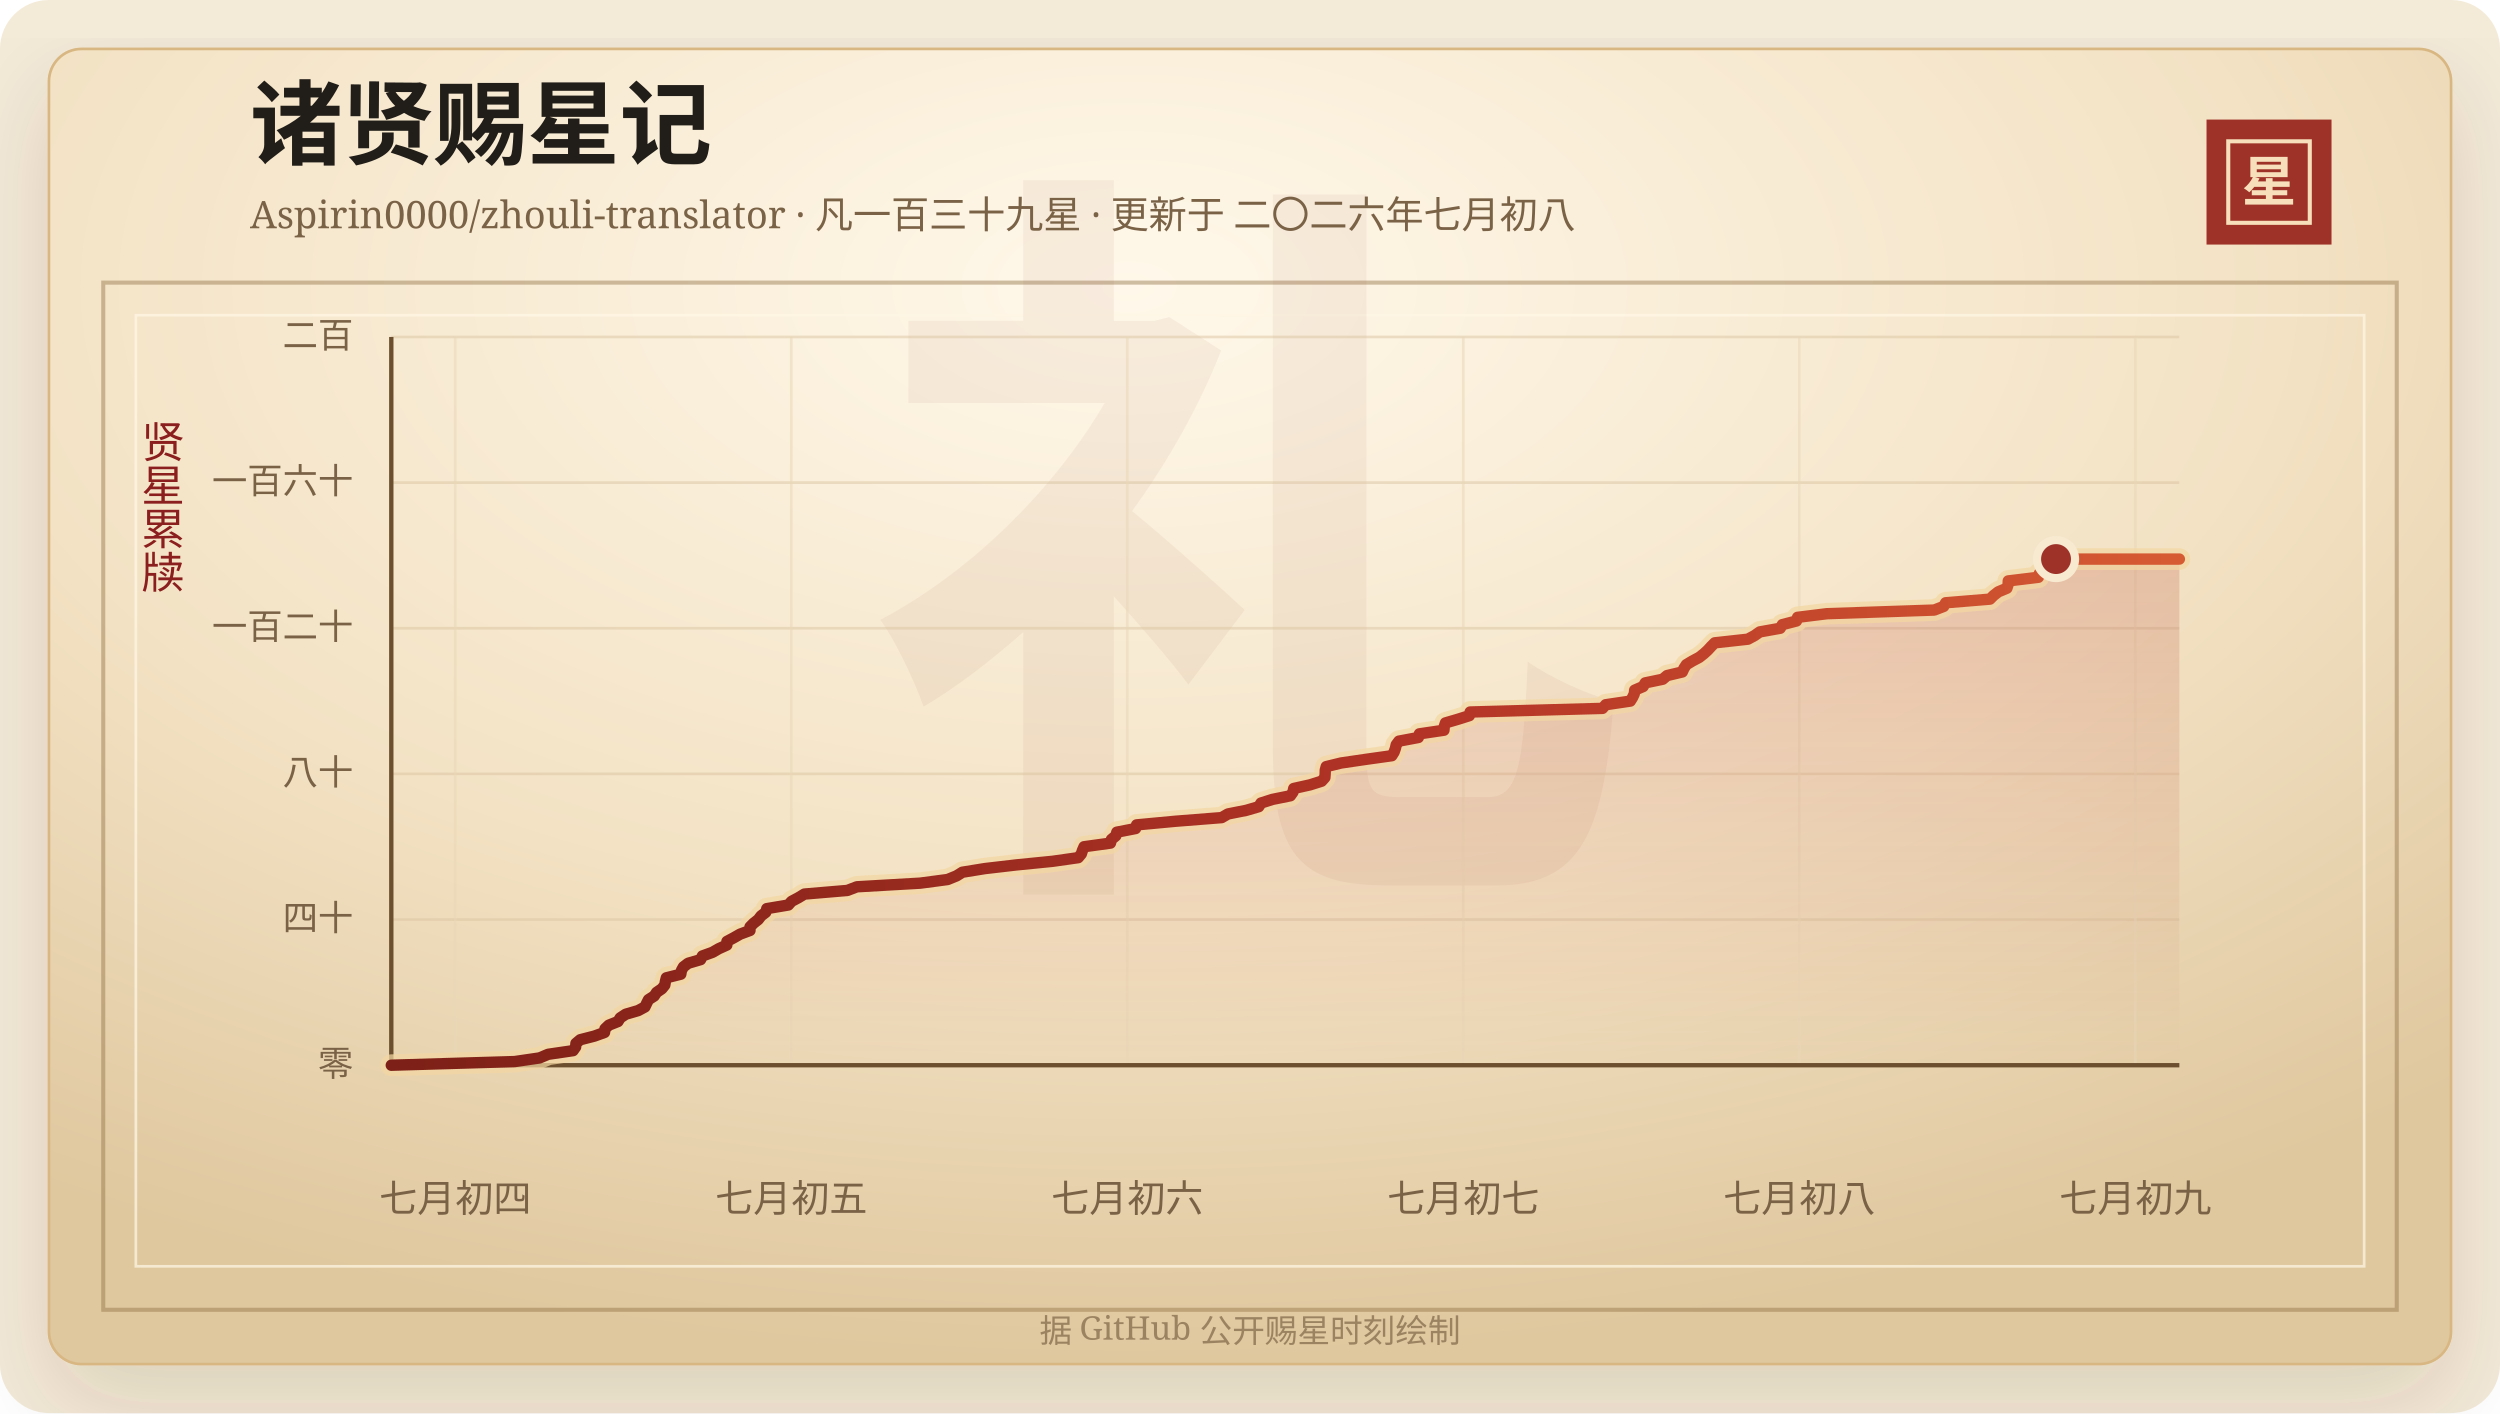
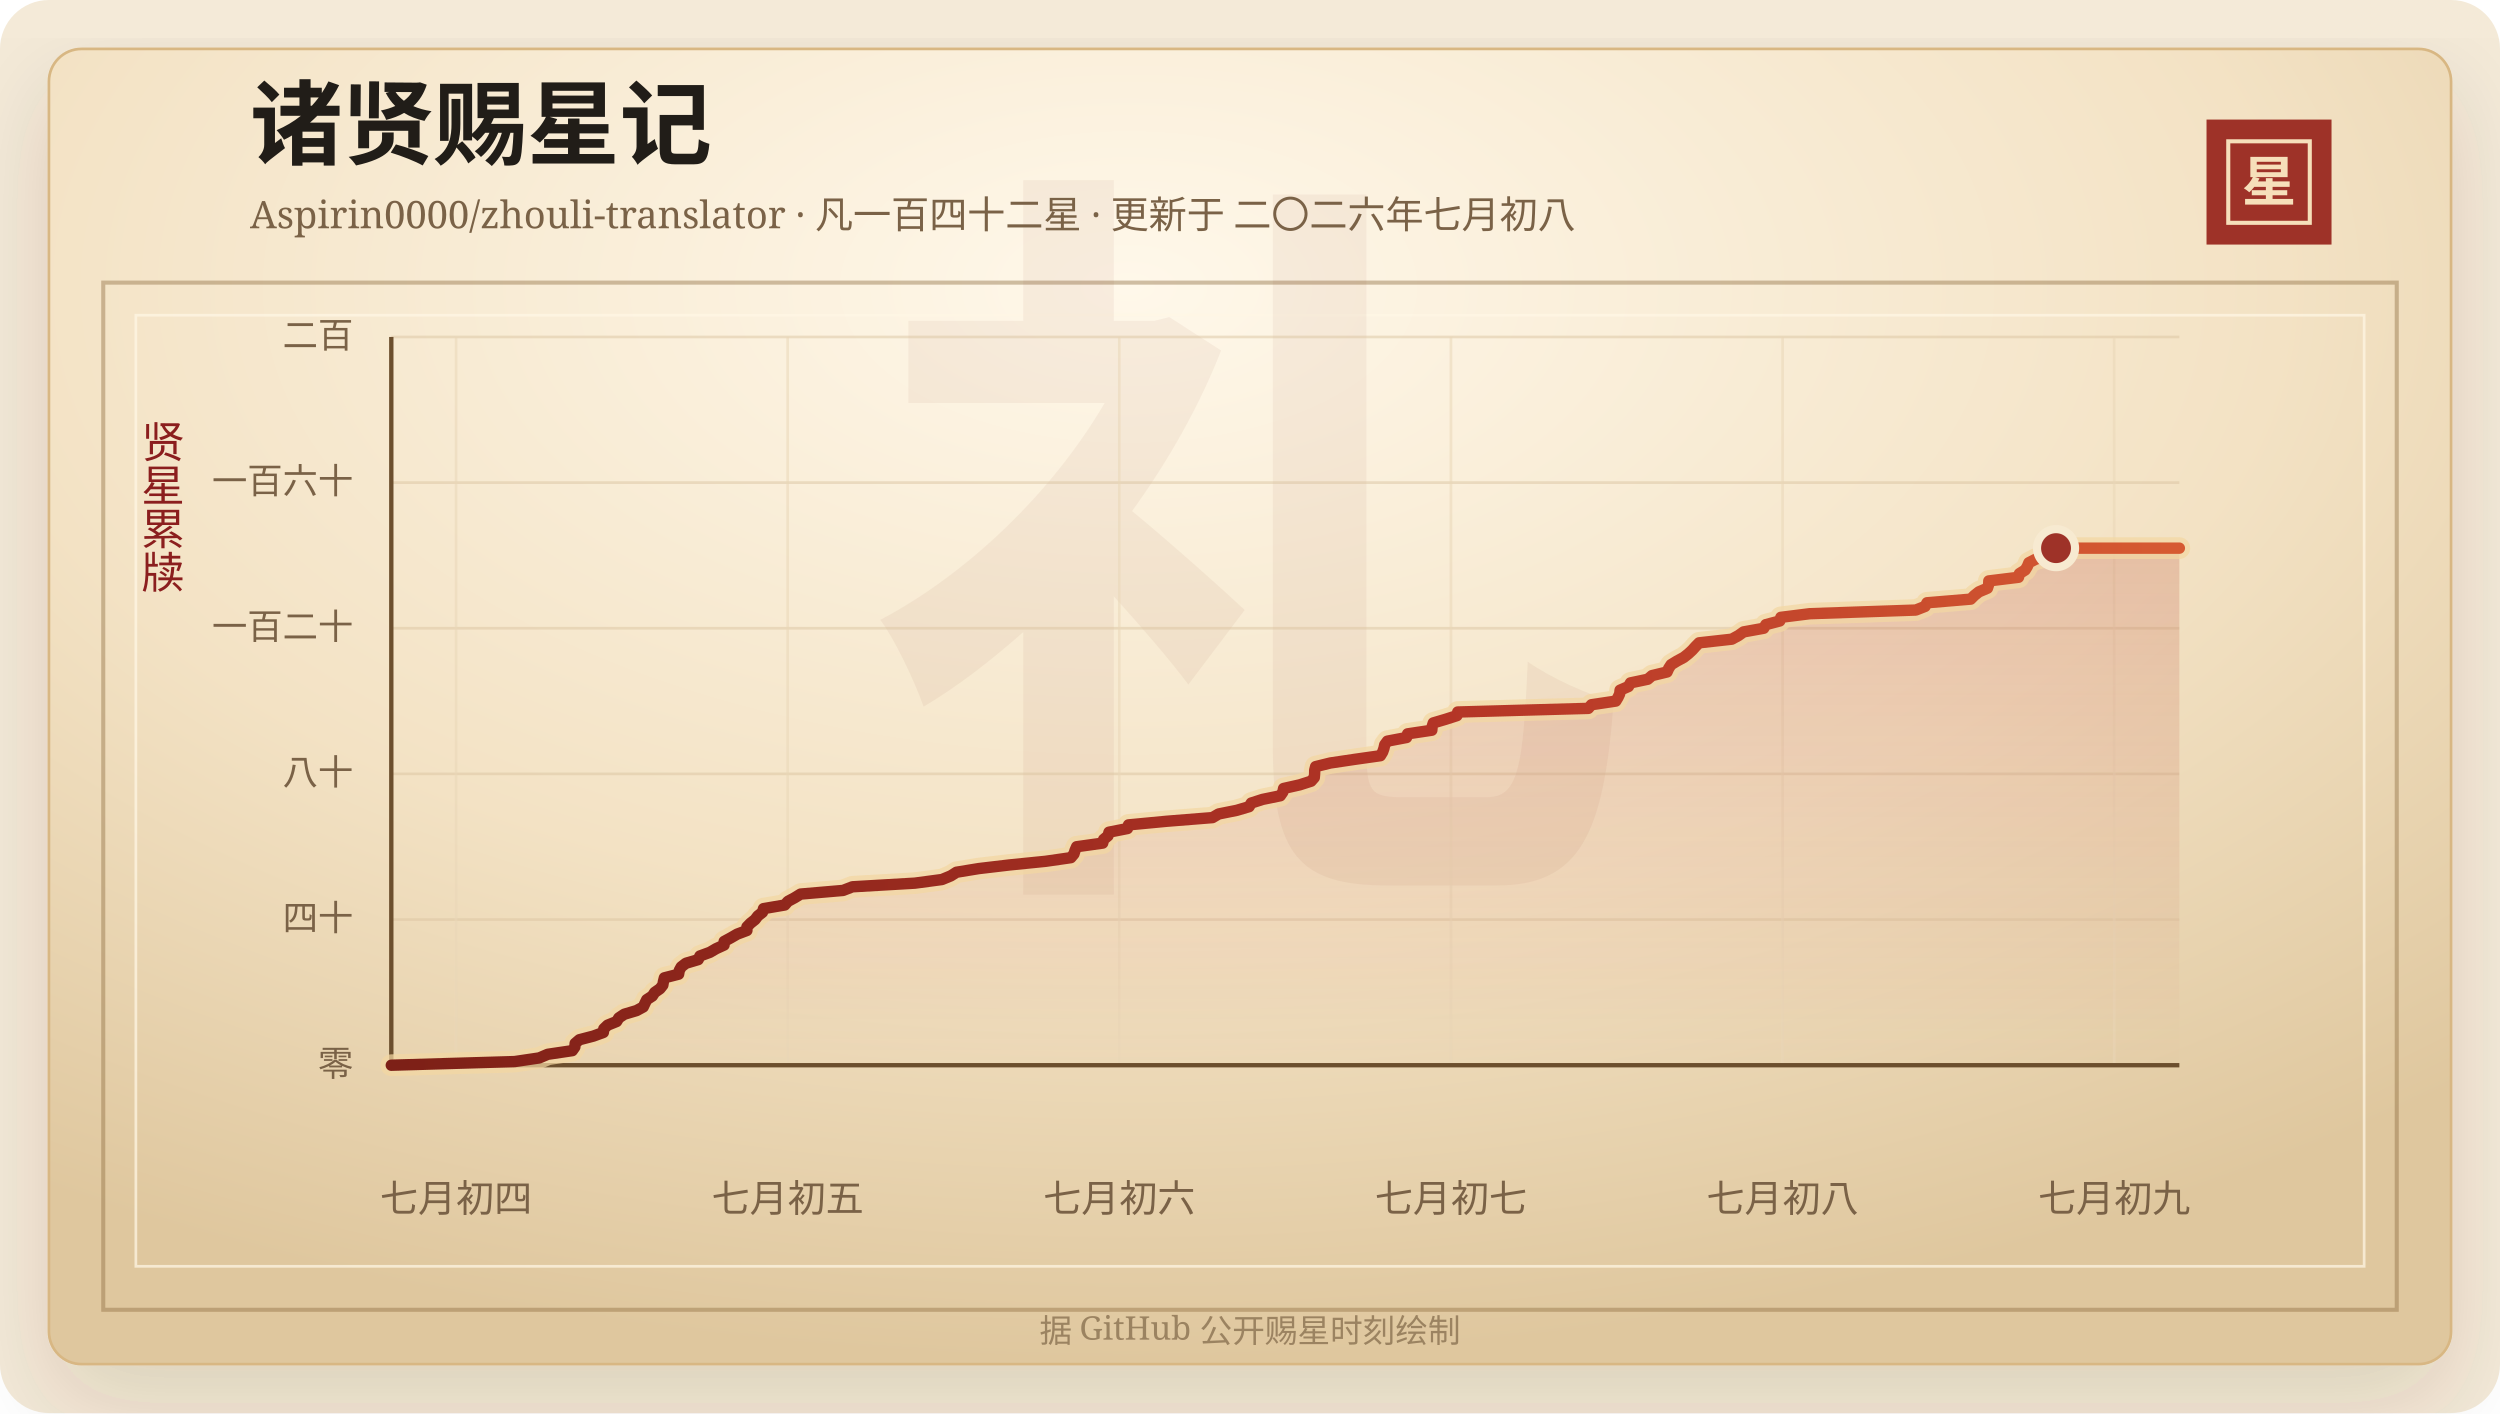
<svg xmlns="http://www.w3.org/2000/svg" width="920" height="520" viewBox="0 0 920 520" role="img" aria-labelledby="title desc">
  <defs>
    <linearGradient id="line" x1="0" x2="1" y1="0" y2="0">
      <stop offset="0%" stop-color="#7d2017" />
      <stop offset="58%" stop-color="#b33426" />
      <stop offset="100%" stop-color="#d65a32" />
    </linearGradient>
    <linearGradient id="area" x1="0" x2="0" y1="0" y2="1">
      <stop offset="0%" stop-color="#b33426" stop-opacity="0.2" />
      <stop offset="100%" stop-color="#b33426" stop-opacity="0" />
    </linearGradient>
    <radialGradient id="paper" cx="45%" cy="18%" r="82%">
      <stop offset="0%" stop-color="#fff8ea" />
      <stop offset="58%" stop-color="#f3e2c4" />
      <stop offset="100%" stop-color="#dfc79e" />
    </radialGradient>
    <filter id="shadow" x="-20%" y="-20%" width="140%" height="140%">
      <feDropShadow dx="0" dy="14" stdDeviation="18" flood-color="#3b2a20" flood-opacity="0.14" />
    </filter>
  </defs>
  <rect width="920" height="520" rx="18" fill="#f4ead8" />
  <rect x="18" y="18" width="884" height="484" rx="12" fill="url(#paper)" stroke="#d8b783" filter="url(#shadow)" />
  <rect x="38" y="104" width="844" height="378" fill="none" stroke="#8c6b3f" stroke-opacity="0.42" stroke-width="1.5" />
  <rect x="50" y="116" width="820" height="350" fill="none" stroke="#fff7e5" stroke-opacity="0.72" />
  <text x="460" y="304" text-anchor="middle" fill="#8c342a" fill-opacity="0.06" font-family="Songti SC, STSong, SimSun, serif" font-size="280" font-weight="700">礼</text>
  <text x="92" y="58" fill="#211d18" font-family="Songti SC, STSong, SimSun, serif" font-size="34" font-weight="700">诸贤赐星记</text>
-   <text x="92" y="84" fill="#7a6247" font-family="Songti SC, STSong, SimSun, serif" font-size="14.0">Aspirin0000/zhouli-translator · 凡一百三十九星 · 更新于 二〇二六年七月初八</text>
+   <text x="92" y="84" fill="#7a6247" font-family="Songti SC, STSong, SimSun, serif" font-size="14.0">Aspirin0000/zhouli-translator · 凡一百四十二星 · 更新于 二〇二六年七月初八</text>
  <rect x="812" y="44" width="46" height="46" fill="#9e3228" />
  <rect x="820" y="52" width="30" height="30" fill="none" stroke="#f6dfba" stroke-width="1.5" />
  <text x="835" y="74" text-anchor="middle" fill="#f6dfba" font-family="Songti SC, STSong, SimSun, serif" font-size="20" font-weight="700">星</text>
  <text x="60" y="166" text-anchor="middle" fill="#8b1e1e" font-family="Songti SC, STSong, SimSun, serif" font-size="16" writing-mode="vertical-rl">贤星累牍</text>
  <line x1="144" y1="392.00" x2="802" y2="392.00" stroke="#d9c29e" stroke-opacity="0.48" />
  <text x="130" y="396.00" text-anchor="end" fill="#7a6247" font-family="Songti SC, STSong, SimSun, serif" font-size="13">零</text>
  <line x1="144" y1="338.40" x2="802" y2="338.40" stroke="#d9c29e" stroke-opacity="0.48" />
  <text x="130" y="342.40" text-anchor="end" fill="#7a6247" font-family="Songti SC, STSong, SimSun, serif" font-size="13">四十</text>
  <line x1="144" y1="284.80" x2="802" y2="284.80" stroke="#d9c29e" stroke-opacity="0.48" />
  <text x="130" y="288.80" text-anchor="end" fill="#7a6247" font-family="Songti SC, STSong, SimSun, serif" font-size="13">八十</text>
  <line x1="144" y1="231.20" x2="802" y2="231.20" stroke="#d9c29e" stroke-opacity="0.48" />
  <text x="130" y="235.20" text-anchor="end" fill="#7a6247" font-family="Songti SC, STSong, SimSun, serif" font-size="13">一百二十</text>
  <line x1="144" y1="177.60" x2="802" y2="177.60" stroke="#d9c29e" stroke-opacity="0.48" />
  <text x="130" y="181.60" text-anchor="end" fill="#7a6247" font-family="Songti SC, STSong, SimSun, serif" font-size="13">一百六十</text>
  <line x1="144" y1="124.00" x2="802" y2="124.00" stroke="#d9c29e" stroke-opacity="0.48" />
  <text x="130" y="128.00" text-anchor="end" fill="#7a6247" font-family="Songti SC, STSong, SimSun, serif" font-size="13">二百</text>
-   <line x1="167.53" y1="124" x2="167.53" y2="392" stroke="#ead6b7" stroke-opacity="0.54" />
-   <text x="167.53" y="446" text-anchor="middle" fill="#7a6247" font-family="Songti SC, STSong, SimSun, serif" font-size="14">七月初四</text>
-   <line x1="291.19" y1="124" x2="291.19" y2="392" stroke="#ead6b7" stroke-opacity="0.54" />
-   <text x="291.19" y="446" text-anchor="middle" fill="#7a6247" font-family="Songti SC, STSong, SimSun, serif" font-size="14">七月初五</text>
-   <line x1="414.84" y1="124" x2="414.84" y2="392" stroke="#ead6b7" stroke-opacity="0.54" />
-   <text x="414.84" y="446" text-anchor="middle" fill="#7a6247" font-family="Songti SC, STSong, SimSun, serif" font-size="14">七月初六</text>
-   <line x1="538.49" y1="124" x2="538.49" y2="392" stroke="#ead6b7" stroke-opacity="0.54" />
-   <text x="538.49" y="446" text-anchor="middle" fill="#7a6247" font-family="Songti SC, STSong, SimSun, serif" font-size="14">七月初七</text>
-   <line x1="662.14" y1="124" x2="662.14" y2="392" stroke="#ead6b7" stroke-opacity="0.54" />
-   <text x="662.14" y="446" text-anchor="middle" fill="#7a6247" font-family="Songti SC, STSong, SimSun, serif" font-size="14">七月初八</text>
-   <line x1="785.80" y1="124" x2="785.80" y2="392" stroke="#ead6b7" stroke-opacity="0.54" />
-   <text x="785.80" y="446" text-anchor="middle" fill="#7a6247" font-family="Songti SC, STSong, SimSun, serif" font-size="14">七月初九</text>
+   <line x1="167.82" y1="124" x2="167.82" y2="392" stroke="#ead6b7" stroke-opacity="0.54" />
+   <text x="167.82" y="446" text-anchor="middle" fill="#7a6247" font-family="Songti SC, STSong, SimSun, serif" font-size="14">七月初四</text>
+   <line x1="289.86" y1="124" x2="289.86" y2="392" stroke="#ead6b7" stroke-opacity="0.54" />
+   <text x="289.86" y="446" text-anchor="middle" fill="#7a6247" font-family="Songti SC, STSong, SimSun, serif" font-size="14">七月初五</text>
+   <line x1="411.90" y1="124" x2="411.90" y2="392" stroke="#ead6b7" stroke-opacity="0.54" />
+   <text x="411.90" y="446" text-anchor="middle" fill="#7a6247" font-family="Songti SC, STSong, SimSun, serif" font-size="14">七月初六</text>
+   <line x1="533.94" y1="124" x2="533.94" y2="392" stroke="#ead6b7" stroke-opacity="0.54" />
+   <text x="533.94" y="446" text-anchor="middle" fill="#7a6247" font-family="Songti SC, STSong, SimSun, serif" font-size="14">七月初七</text>
+   <line x1="655.98" y1="124" x2="655.98" y2="392" stroke="#ead6b7" stroke-opacity="0.54" />
+   <text x="655.98" y="446" text-anchor="middle" fill="#7a6247" font-family="Songti SC, STSong, SimSun, serif" font-size="14">七月初八</text>
+   <line x1="778.02" y1="124" x2="778.02" y2="392" stroke="#ead6b7" stroke-opacity="0.54" />
+   <text x="778.02" y="446" text-anchor="middle" fill="#7a6247" font-family="Songti SC, STSong, SimSun, serif" font-size="14">七月初九</text>
  <line x1="144" y1="392" x2="802" y2="392" stroke="#6c4f2e" stroke-width="1.6" />
  <line x1="144" y1="124" x2="144" y2="392" stroke="#6c4f2e" stroke-width="1.6" />
-   <polygon points="144.00,392.00 144.00,392.00 189.38,390.66 198.55,389.32 201.73,387.98 210.88,386.64 211.83,385.30 211.95,383.96 213.54,382.62 218.75,381.28 222.46,379.94 222.64,378.60 224.05,377.26 227.41,375.92 228.24,374.58 230.26,373.24 234.84,371.90 237.33,370.56 237.97,369.22 238.64,367.88 240.73,366.54 241.63,365.20 243.57,363.86 244.64,362.52 244.87,361.18 245.21,359.84 250.53,358.50 250.76,357.16 251.50,355.82 253.25,354.48 257.82,353.14 258.48,351.80 262.18,350.46 264.51,349.12 267.47,347.78 267.52,346.44 270.02,345.10 272.37,343.76 275.99,342.42 276.01,341.08 277.34,339.74 279.04,338.40 280.06,337.06 281.80,335.72 282.18,334.38 290.11,333.04 291.29,331.70 293.81,330.36 296.01,329.02 311.84,327.68 315.33,326.34 338.62,325.00 348.73,323.66 352.01,322.32 354.15,320.98 362.43,319.64 373.91,318.30 387.34,316.96 396.77,315.62 397.91,314.28 398.35,312.94 398.93,311.60 408.65,310.26 409.00,308.92 410.62,307.58 411.00,306.24 417.89,304.90 418.27,303.56 432.57,302.22 449.58,300.88 451.88,299.54 458.64,298.20 463.22,296.86 464.05,295.52 468.25,294.18 474.87,292.84 475.81,291.50 476.09,290.16 482.11,288.82 486.35,287.48 487.55,286.14 487.66,284.80 487.69,283.46 488.05,282.12 493.53,280.78 502.64,279.44 512.19,278.10 513.03,276.76 513.50,275.42 513.81,274.08 514.81,272.74 521.95,271.40 522.33,270.06 531.37,268.72 531.49,267.38 531.92,266.04 536.49,264.70 540.72,263.36 541.02,262.02 589.72,260.68 590.90,259.34 599.96,258.00 600.79,256.66 601.42,255.32 601.56,253.98 604.67,252.64 605.44,251.30 611.88,249.96 613.46,248.62 619.09,247.28 619.70,245.94 620.57,244.60 622.79,243.26 625.31,241.92 627.02,240.58 628.48,239.24 629.70,237.90 631.04,236.56 643.22,235.22 645.70,233.88 647.61,232.54 655.11,231.20 655.91,229.86 661.10,228.52 661.50,227.18 672.31,225.84 711.81,224.50 715.27,223.16 716.00,221.82 732.30,220.48 733.65,219.14 735.36,217.80 738.54,216.46 738.98,215.12 739.04,213.78 750.12,212.44 750.45,211.10 752.60,209.76 753.43,208.42 753.98,207.08 756.62,205.74 802.00,205.74 802.00,392.00" fill="url(#area)" />
-   <polyline points="144.00,392.00 189.38,390.66 198.55,389.32 201.73,387.98 210.88,386.64 211.83,385.30 211.95,383.96 213.54,382.62 218.75,381.28 222.46,379.94 222.64,378.60 224.05,377.26 227.41,375.92 228.24,374.58 230.26,373.24 234.84,371.90 237.33,370.56 237.97,369.22 238.64,367.88 240.73,366.54 241.63,365.20 243.57,363.86 244.64,362.52 244.87,361.18 245.21,359.84 250.53,358.50 250.76,357.16 251.50,355.82 253.25,354.48 257.82,353.14 258.48,351.80 262.18,350.46 264.51,349.12 267.47,347.78 267.52,346.44 270.02,345.10 272.37,343.76 275.99,342.42 276.01,341.08 277.34,339.74 279.04,338.40 280.06,337.06 281.80,335.72 282.18,334.38 290.11,333.04 291.29,331.70 293.81,330.36 296.01,329.02 311.84,327.68 315.33,326.34 338.62,325.00 348.73,323.66 352.01,322.32 354.15,320.98 362.43,319.64 373.91,318.30 387.34,316.96 396.77,315.62 397.91,314.28 398.35,312.94 398.93,311.60 408.65,310.26 409.00,308.92 410.62,307.58 411.00,306.24 417.89,304.90 418.27,303.56 432.57,302.22 449.58,300.88 451.88,299.54 458.64,298.20 463.22,296.86 464.05,295.52 468.25,294.18 474.87,292.84 475.81,291.50 476.09,290.16 482.11,288.82 486.35,287.48 487.55,286.14 487.66,284.80 487.69,283.46 488.05,282.12 493.53,280.78 502.64,279.44 512.19,278.10 513.03,276.76 513.50,275.42 513.81,274.08 514.81,272.74 521.95,271.40 522.33,270.06 531.37,268.72 531.49,267.38 531.92,266.04 536.49,264.70 540.72,263.36 541.02,262.02 589.72,260.68 590.90,259.34 599.96,258.00 600.79,256.66 601.42,255.32 601.56,253.98 604.67,252.64 605.44,251.30 611.88,249.96 613.46,248.62 619.09,247.28 619.70,245.94 620.57,244.60 622.79,243.26 625.31,241.92 627.02,240.58 628.48,239.24 629.70,237.90 631.04,236.56 643.22,235.22 645.70,233.88 647.61,232.54 655.11,231.20 655.91,229.86 661.10,228.52 661.50,227.18 672.31,225.84 711.81,224.50 715.27,223.16 716.00,221.82 732.30,220.48 733.65,219.14 735.36,217.80 738.54,216.46 738.98,215.12 739.04,213.78 750.12,212.44 750.45,211.10 752.60,209.76 753.43,208.42 753.98,207.08 756.62,205.74 802.00,205.74" fill="none" stroke="#f3d7a2" stroke-width="8" stroke-linecap="round" stroke-linejoin="round" opacity="0.72" />
-   <polyline points="144.00,392.00 189.38,390.66 198.55,389.32 201.73,387.98 210.88,386.64 211.83,385.30 211.95,383.96 213.54,382.62 218.75,381.28 222.46,379.94 222.64,378.60 224.05,377.26 227.41,375.92 228.24,374.58 230.26,373.24 234.84,371.90 237.33,370.56 237.97,369.22 238.64,367.88 240.73,366.54 241.63,365.20 243.57,363.86 244.64,362.52 244.87,361.18 245.21,359.84 250.53,358.50 250.76,357.16 251.50,355.82 253.25,354.48 257.82,353.14 258.48,351.80 262.18,350.46 264.51,349.12 267.47,347.78 267.52,346.44 270.02,345.10 272.37,343.76 275.99,342.42 276.01,341.08 277.34,339.74 279.04,338.40 280.06,337.06 281.80,335.72 282.18,334.38 290.11,333.04 291.29,331.70 293.81,330.36 296.01,329.02 311.84,327.68 315.33,326.34 338.62,325.00 348.73,323.66 352.01,322.32 354.15,320.98 362.43,319.64 373.91,318.30 387.34,316.96 396.77,315.62 397.91,314.28 398.35,312.94 398.93,311.60 408.65,310.26 409.00,308.92 410.62,307.58 411.00,306.24 417.89,304.90 418.27,303.56 432.57,302.22 449.58,300.88 451.88,299.54 458.64,298.20 463.22,296.86 464.05,295.52 468.25,294.18 474.87,292.84 475.81,291.50 476.09,290.16 482.11,288.82 486.35,287.48 487.55,286.14 487.66,284.80 487.69,283.46 488.05,282.12 493.53,280.78 502.64,279.44 512.19,278.10 513.03,276.76 513.50,275.42 513.81,274.08 514.81,272.74 521.95,271.40 522.33,270.06 531.37,268.72 531.49,267.38 531.92,266.04 536.49,264.70 540.72,263.36 541.02,262.02 589.72,260.68 590.90,259.34 599.96,258.00 600.79,256.66 601.42,255.32 601.56,253.98 604.67,252.64 605.44,251.30 611.88,249.96 613.46,248.62 619.09,247.28 619.70,245.94 620.57,244.60 622.79,243.26 625.31,241.92 627.02,240.58 628.48,239.24 629.70,237.90 631.04,236.56 643.22,235.22 645.70,233.88 647.61,232.54 655.11,231.20 655.91,229.86 661.10,228.52 661.50,227.18 672.31,225.84 711.81,224.50 715.27,223.16 716.00,221.82 732.30,220.48 733.65,219.14 735.36,217.80 738.54,216.46 738.98,215.12 739.04,213.78 750.12,212.44 750.45,211.10 752.60,209.76 753.43,208.42 753.98,207.08 756.62,205.74 802.00,205.74" fill="none" stroke="url(#line)" stroke-width="4.2" stroke-linecap="round" stroke-linejoin="round" />
-   <circle cx="756.62" cy="205.74" r="7" fill="#9e3228" stroke="#f7ead1" stroke-width="3" />
+   <polygon points="144.00,392.00 144.00,392.00 189.38,390.66 198.43,389.32 201.57,387.98 210.60,386.64 211.54,385.30 211.66,383.96 213.23,382.62 218.37,381.28 222.03,379.94 222.20,378.60 223.60,377.26 226.91,375.92 227.73,374.58 229.73,373.24 234.24,371.90 236.71,370.56 237.34,369.22 238.00,367.88 240.06,366.54 240.94,365.20 242.86,363.86 243.92,362.52 244.15,361.18 244.49,359.84 249.73,358.50 249.96,357.16 250.69,355.82 252.42,354.48 256.93,353.14 257.58,351.80 261.23,350.46 263.53,349.12 266.45,347.78 266.50,346.44 268.97,345.10 271.29,343.76 274.86,342.42 274.88,341.08 276.19,339.74 277.87,338.40 278.88,337.06 280.59,335.72 280.97,334.38 288.79,333.04 289.96,331.70 292.45,330.36 294.62,329.02 310.25,327.68 313.69,326.34 336.67,325.00 346.65,323.66 349.89,322.32 352.00,320.98 360.18,319.64 371.50,318.30 384.77,316.96 394.07,315.62 395.20,314.28 395.62,312.94 396.20,311.60 405.79,310.26 406.14,308.92 407.74,307.58 408.11,306.24 414.91,304.90 415.29,303.56 429.40,302.22 446.19,300.88 448.46,299.54 455.13,298.20 459.66,296.86 460.47,295.52 464.62,294.18 471.15,292.84 472.07,291.50 472.36,290.16 478.30,288.82 482.48,287.48 483.66,286.14 483.78,284.80 483.81,283.46 484.15,282.12 489.56,280.78 498.55,279.44 507.99,278.10 508.81,276.76 509.28,275.42 509.58,274.08 510.57,272.74 517.62,271.40 517.99,270.06 526.91,268.72 527.03,267.38 527.45,266.04 531.97,264.70 536.14,263.36 536.44,262.02 584.50,260.68 585.66,259.34 594.61,258.00 595.42,256.66 596.05,255.32 596.19,253.98 599.26,252.64 600.02,251.30 606.37,249.96 607.94,248.62 613.49,247.28 614.09,245.94 614.96,244.60 617.14,243.26 619.63,241.92 621.32,240.58 622.76,239.24 623.96,237.90 625.28,236.56 637.30,235.22 639.76,233.88 641.64,232.54 649.04,231.20 649.83,229.86 654.95,228.52 655.35,227.18 666.02,225.84 705.00,224.50 708.42,223.16 709.14,221.82 725.22,220.48 726.56,219.14 728.24,217.80 731.38,216.46 731.82,215.12 731.88,213.78 742.81,212.44 743.14,211.10 745.26,209.76 746.08,208.42 746.62,207.08 749.23,205.74 754.35,204.40 754.46,203.06 756.62,201.72 802.00,201.72 802.00,392.00" fill="url(#area)" />
+   <polyline points="144.00,392.00 189.38,390.66 198.43,389.32 201.57,387.98 210.60,386.64 211.54,385.30 211.66,383.96 213.23,382.62 218.37,381.28 222.03,379.94 222.20,378.60 223.60,377.26 226.91,375.92 227.73,374.58 229.73,373.24 234.24,371.90 236.71,370.56 237.34,369.22 238.00,367.88 240.06,366.54 240.94,365.20 242.86,363.86 243.92,362.52 244.15,361.18 244.49,359.84 249.73,358.50 249.96,357.16 250.69,355.82 252.42,354.48 256.93,353.14 257.58,351.80 261.23,350.46 263.53,349.12 266.45,347.78 266.50,346.44 268.97,345.10 271.29,343.76 274.86,342.42 274.88,341.08 276.19,339.74 277.87,338.40 278.88,337.06 280.59,335.72 280.97,334.38 288.79,333.04 289.96,331.70 292.45,330.36 294.62,329.02 310.25,327.68 313.69,326.34 336.67,325.00 346.65,323.66 349.89,322.32 352.00,320.98 360.18,319.64 371.50,318.30 384.77,316.96 394.07,315.62 395.20,314.28 395.62,312.94 396.20,311.60 405.79,310.26 406.14,308.92 407.74,307.58 408.11,306.24 414.91,304.90 415.29,303.56 429.40,302.22 446.19,300.88 448.46,299.54 455.13,298.20 459.66,296.86 460.47,295.52 464.62,294.18 471.15,292.84 472.07,291.50 472.36,290.16 478.30,288.82 482.48,287.48 483.66,286.14 483.78,284.80 483.81,283.46 484.15,282.12 489.56,280.78 498.55,279.44 507.99,278.10 508.81,276.76 509.28,275.42 509.58,274.08 510.57,272.74 517.62,271.40 517.99,270.06 526.91,268.72 527.03,267.38 527.45,266.04 531.97,264.70 536.14,263.36 536.44,262.02 584.50,260.68 585.66,259.34 594.61,258.00 595.42,256.66 596.05,255.32 596.19,253.98 599.26,252.64 600.02,251.30 606.37,249.96 607.94,248.62 613.49,247.28 614.09,245.94 614.96,244.60 617.14,243.26 619.63,241.92 621.32,240.58 622.76,239.24 623.96,237.90 625.28,236.56 637.30,235.22 639.76,233.88 641.64,232.54 649.04,231.20 649.83,229.86 654.95,228.52 655.35,227.18 666.02,225.84 705.00,224.50 708.42,223.16 709.14,221.82 725.22,220.48 726.56,219.14 728.24,217.80 731.38,216.46 731.82,215.12 731.88,213.78 742.81,212.44 743.14,211.10 745.26,209.76 746.08,208.42 746.62,207.08 749.23,205.74 754.35,204.40 754.46,203.06 756.62,201.72 802.00,201.72" fill="none" stroke="#f3d7a2" stroke-width="8" stroke-linecap="round" stroke-linejoin="round" opacity="0.72" />
+   <polyline points="144.00,392.00 189.38,390.66 198.43,389.32 201.57,387.98 210.60,386.64 211.54,385.30 211.66,383.96 213.23,382.62 218.37,381.28 222.03,379.94 222.20,378.60 223.60,377.26 226.91,375.92 227.73,374.58 229.73,373.24 234.24,371.90 236.71,370.56 237.34,369.22 238.00,367.88 240.06,366.54 240.94,365.20 242.86,363.86 243.92,362.52 244.15,361.18 244.49,359.84 249.73,358.50 249.96,357.16 250.69,355.82 252.42,354.48 256.93,353.14 257.58,351.80 261.23,350.46 263.53,349.12 266.45,347.78 266.50,346.44 268.97,345.10 271.29,343.76 274.86,342.42 274.88,341.08 276.19,339.74 277.87,338.40 278.88,337.06 280.59,335.72 280.97,334.38 288.79,333.04 289.96,331.70 292.45,330.36 294.62,329.02 310.25,327.68 313.69,326.34 336.67,325.00 346.65,323.66 349.89,322.32 352.00,320.98 360.18,319.64 371.50,318.30 384.77,316.96 394.07,315.62 395.20,314.28 395.62,312.94 396.20,311.60 405.79,310.26 406.14,308.92 407.74,307.58 408.11,306.24 414.91,304.90 415.29,303.56 429.40,302.22 446.19,300.88 448.46,299.54 455.13,298.20 459.66,296.86 460.47,295.52 464.62,294.18 471.15,292.84 472.07,291.50 472.36,290.16 478.30,288.82 482.48,287.48 483.66,286.14 483.78,284.80 483.81,283.46 484.15,282.12 489.56,280.78 498.55,279.44 507.99,278.10 508.81,276.76 509.28,275.42 509.58,274.08 510.57,272.74 517.62,271.40 517.99,270.06 526.91,268.72 527.03,267.38 527.45,266.04 531.97,264.70 536.14,263.36 536.44,262.02 584.50,260.68 585.66,259.34 594.61,258.00 595.42,256.66 596.05,255.32 596.19,253.98 599.26,252.64 600.02,251.30 606.37,249.96 607.94,248.62 613.49,247.28 614.09,245.94 614.96,244.60 617.14,243.26 619.63,241.92 621.32,240.58 622.76,239.24 623.96,237.90 625.28,236.56 637.30,235.22 639.76,233.88 641.64,232.54 649.04,231.20 649.83,229.86 654.95,228.52 655.35,227.18 666.02,225.84 705.00,224.50 708.42,223.16 709.14,221.82 725.22,220.48 726.56,219.14 728.24,217.80 731.38,216.46 731.82,215.12 731.88,213.78 742.81,212.44 743.14,211.10 745.26,209.76 746.08,208.42 746.62,207.08 749.23,205.74 754.35,204.40 754.46,203.06 756.62,201.72 802.00,201.72" fill="none" stroke="url(#line)" stroke-width="4.2" stroke-linecap="round" stroke-linejoin="round" />
+   <circle cx="756.62" cy="201.72" r="7" fill="#9e3228" stroke="#f7ead1" stroke-width="3" />
  <text x="460" y="494" text-anchor="middle" fill="#9b8361" font-family="Songti SC, STSong, SimSun, serif" font-size="12">据 GitHub 公开赐星时刻绘制</text>
</svg>
